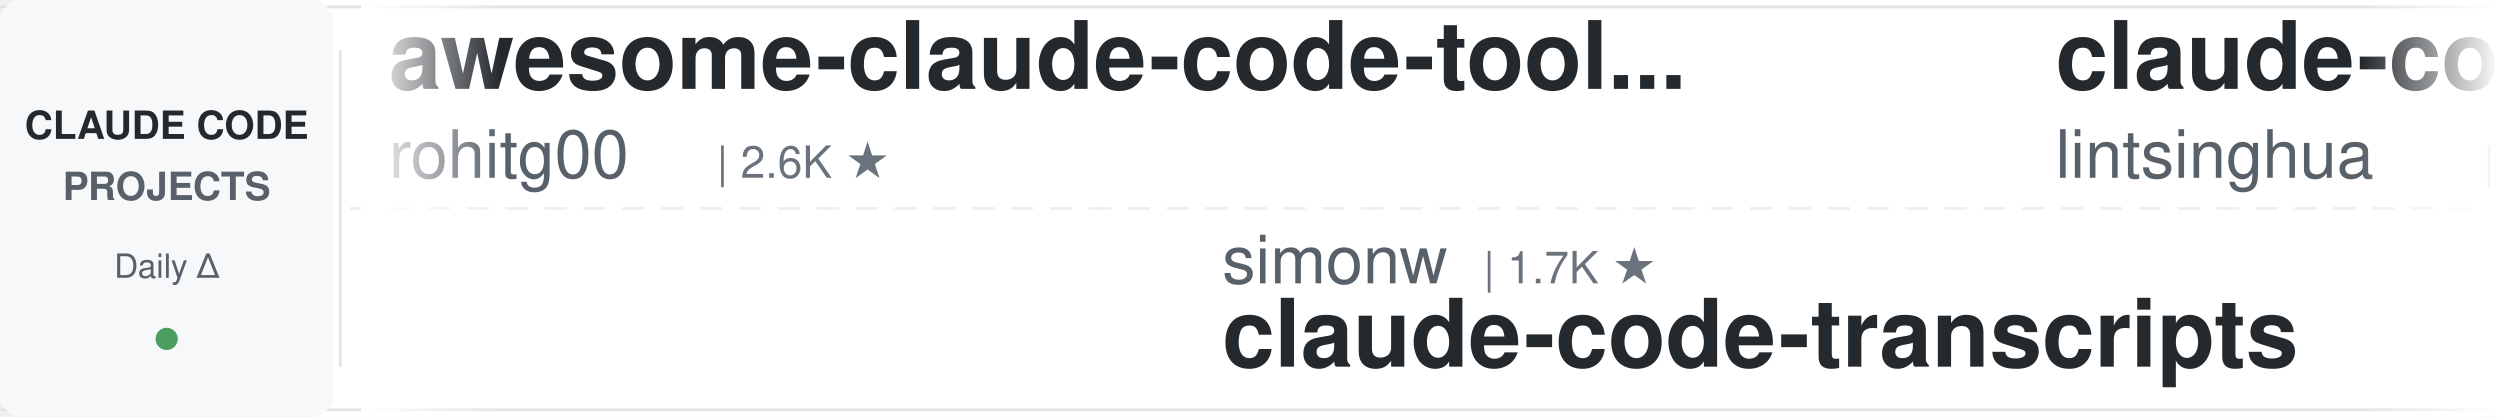
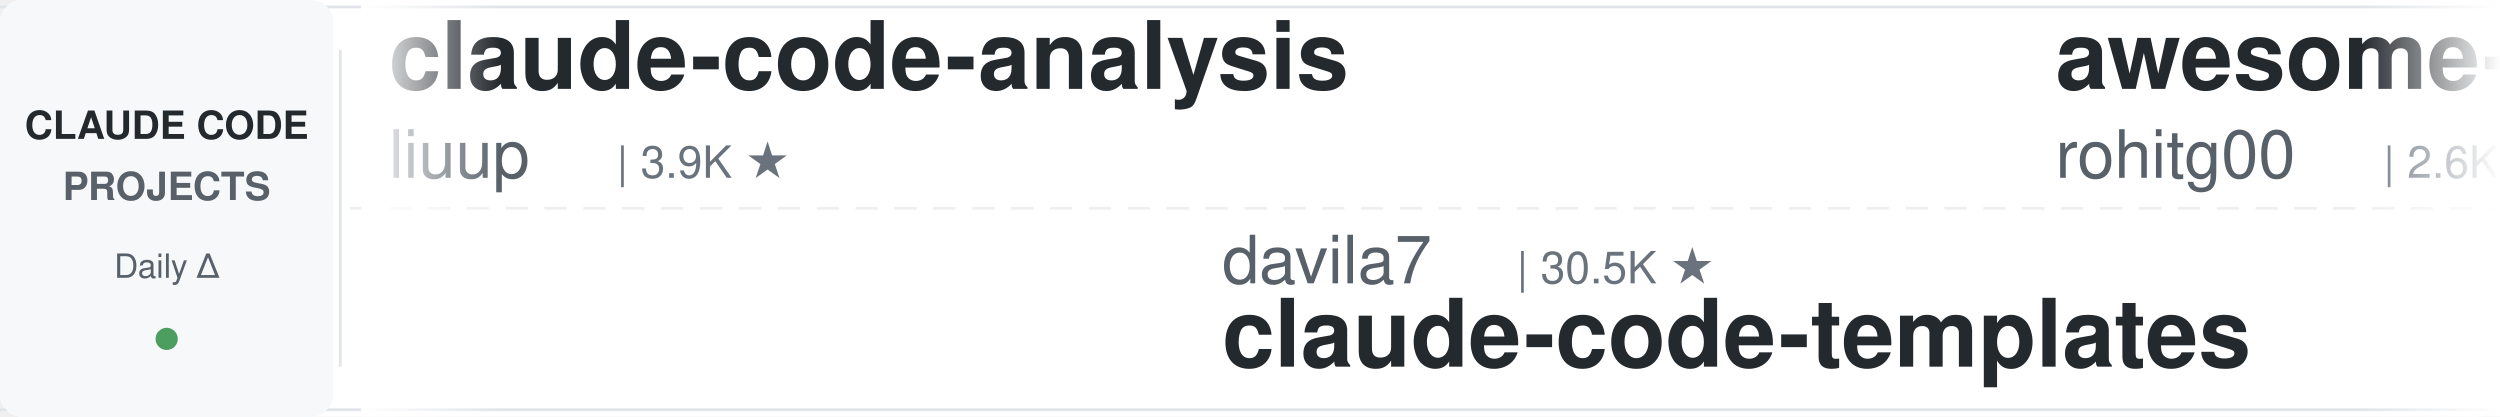
<svg xmlns="http://www.w3.org/2000/svg" width="900" height="150">
  <defs>
    <linearGradient id="leftFade" x1="0%" y1="0%" x2="100%" y2="0%">
      <stop offset="0%" style="stop-color:#ffffff;stop-opacity:1" />
      <stop offset="100%" style="stop-color:#ffffff;stop-opacity:0" />
    </linearGradient>
    <linearGradient id="rightFade" x1="0%" y1="0%" x2="100%" y2="0%">
      <stop offset="0%" style="stop-color:#ffffff;stop-opacity:0" />
      <stop offset="100%" style="stop-color:#ffffff;stop-opacity:1" />
    </linearGradient>
  </defs>
  <rect width="900" height="150" fill="#ffffff" rx="8" />
  <rect x="0" y="2" width="900" height="1" fill="#e1e4e8" />
  <rect x="0" y="147" width="900" height="1" fill="#e1e4e8" />
  <line x1="0" y1="75" x2="900" y2="75" stroke="#e1e4e8" stroke-width="1" stroke-dasharray="8 6" opacity="0.6" />
  <rect x="0" y="0" width="120" height="150" fill="#f6f8fa" rx="8" />
  <text x="60" y="50" font-family="-apple-system, BlinkMacSystemFont, 'Segoe UI', Helvetica, Arial, sans-serif" font-size="14" font-weight="600" fill="#24292e" text-anchor="middle">CLAUDE CODE</text>
  <text x="60" y="72" font-family="-apple-system, BlinkMacSystemFont, 'Segoe UI', Helvetica, Arial, sans-serif" font-size="14" font-weight="600" fill="#586069" text-anchor="middle">PROJECTS</text>
  <text x="60" y="100" font-family="-apple-system, BlinkMacSystemFont, 'Segoe UI', Helvetica, Arial, sans-serif" font-size="12" font-weight="500" fill="#586069" text-anchor="middle">Daily Δ</text>
  <circle cx="60" cy="122" r="4" fill="#22863a" opacity="0.8" />
  <rect x="122" y="18" width="1" height="114" fill="#e1e4e8" />
  <clipPath id="tickerClip">
    <rect x="130" y="0" width="770" height="150" />
  </clipPath>
  <g clip-path="url(#tickerClip)">
    <g id="tickerItems">
      <animateTransform attributeName="transform" attributeType="XML" type="translate" from="0 0" to="-3000 0" dur="54s" repeatCount="indefinite" />
      <g transform="translate(0, 0)">
+         <text x="140" y="32" font-family="-apple-system, BlinkMacSystemFont, 'Segoe UI', Helvetica, Arial, sans-serif" font-size="34" font-weight="600" fill="#24292e">claude-code-analysis</text>
+         <text x="140" y="64" font-family="-apple-system, BlinkMacSystemFont, 'Segoe UI', Helvetica, Arial, sans-serif" font-size="24" font-weight="400" fill="#586069">liuup</text>
+         <text x="222" y="64" font-family="-apple-system, BlinkMacSystemFont, 'Segoe UI', Helvetica, Arial, sans-serif" font-size="16" font-weight="500" fill="#6a737d">| 3.9K ★</text>
+       </g>
+       <g transform="translate(300, 0)">
+         <text x="140" y="102" font-family="-apple-system, BlinkMacSystemFont, 'Segoe UI', Helvetica, Arial, sans-serif" font-size="24" font-weight="400" fill="#586069">davila7</text>
+         <text x="246" y="102" font-family="-apple-system, BlinkMacSystemFont, 'Segoe UI', Helvetica, Arial, sans-serif" font-size="16" font-weight="500" fill="#6a737d">| 30.5K ★</text>
+         <text x="140" y="132" font-family="-apple-system, BlinkMacSystemFont, 'Segoe UI', Helvetica, Arial, sans-serif" font-size="34" font-weight="600" fill="#24292e">claude-code-templates</text>
+       </g>
+       <g transform="translate(600, 0)">
        <text x="140" y="32" font-family="-apple-system, BlinkMacSystemFont, 'Segoe UI', Helvetica, Arial, sans-serif" font-size="34" font-weight="600" fill="#24292e">awesome-claude-code-tool...</text>
        <text x="140" y="64" font-family="-apple-system, BlinkMacSystemFont, 'Segoe UI', Helvetica, Arial, sans-serif" font-size="24" font-weight="400" fill="#586069">rohitg00</text>
        <text x="258" y="64" font-family="-apple-system, BlinkMacSystemFont, 'Segoe UI', Helvetica, Arial, sans-serif" font-size="16" font-weight="500" fill="#6a737d">| 2.6K ★</text>
      </g>
-       <g transform="translate(300, 0)">
-         <text x="140" y="102" font-family="-apple-system, BlinkMacSystemFont, 'Segoe UI', Helvetica, Arial, sans-serif" font-size="24" font-weight="400" fill="#586069">simonw</text>
-         <text x="234" y="102" font-family="-apple-system, BlinkMacSystemFont, 'Segoe UI', Helvetica, Arial, sans-serif" font-size="16" font-weight="500" fill="#6a737d">| 1.7K ★</text>
-         <text x="140" y="132" font-family="-apple-system, BlinkMacSystemFont, 'Segoe UI', Helvetica, Arial, sans-serif" font-size="34" font-weight="600" fill="#24292e">claude-code-transcripts</text>
-       </g>
-       <g transform="translate(600, 0)">
-         <text x="140" y="32" font-family="-apple-system, BlinkMacSystemFont, 'Segoe UI', Helvetica, Arial, sans-serif" font-size="34" font-weight="600" fill="#24292e">claude-code-book</text>
-         <text x="140" y="64" font-family="-apple-system, BlinkMacSystemFont, 'Segoe UI', Helvetica, Arial, sans-serif" font-size="24" font-weight="400" fill="#586069">lintsinghua</text>
-         <text x="294" y="64" font-family="-apple-system, BlinkMacSystemFont, 'Segoe UI', Helvetica, Arial, sans-serif" font-size="16" font-weight="500" fill="#6a737d">| 4.2K ★</text>
-       </g>
      <g transform="translate(900, 0)">
-         <text x="140" y="102" font-family="-apple-system, BlinkMacSystemFont, 'Segoe UI', Helvetica, Arial, sans-serif" font-size="24" font-weight="400" fill="#586069">darcyegb</text>
-         <text x="258" y="102" font-family="-apple-system, BlinkMacSystemFont, 'Segoe UI', Helvetica, Arial, sans-serif" font-size="16" font-weight="500" fill="#6a737d">| 760 ★</text>
-         <text x="140" y="132" font-family="-apple-system, BlinkMacSystemFont, 'Segoe UI', Helvetica, Arial, sans-serif" font-size="34" font-weight="600" fill="#24292e">ClaudeCodeAgents</text>
+         <text x="140" y="102" font-family="-apple-system, BlinkMacSystemFont, 'Segoe UI', Helvetica, Arial, sans-serif" font-size="24" font-weight="400" fill="#586069">nicedreamzapp</text>
+         <text x="318" y="102" font-family="-apple-system, BlinkMacSystemFont, 'Segoe UI', Helvetica, Arial, sans-serif" font-size="16" font-weight="500" fill="#6a737d">| 3.3K ★</text>
+         <text x="140" y="132" font-family="-apple-system, BlinkMacSystemFont, 'Segoe UI', Helvetica, Arial, sans-serif" font-size="34" font-weight="600" fill="#24292e">claude-code-local</text>
      </g>
      <g transform="translate(1200, 0)">
-         <text x="140" y="32" font-family="-apple-system, BlinkMacSystemFont, 'Segoe UI', Helvetica, Arial, sans-serif" font-size="34" font-weight="600" fill="#24292e">claude-code-best-practic...</text>
-         <text x="140" y="64" font-family="-apple-system, BlinkMacSystemFont, 'Segoe UI', Helvetica, Arial, sans-serif" font-size="24" font-weight="400" fill="#586069">shanraisshan</text>
-         <text x="306" y="64" font-family="-apple-system, BlinkMacSystemFont, 'Segoe UI', Helvetica, Arial, sans-serif" font-size="16" font-weight="500" fill="#6a737d">| 65.6K ★</text>
+         <text x="140" y="32" font-family="-apple-system, BlinkMacSystemFont, 'Segoe UI', Helvetica, Arial, sans-serif" font-size="34" font-weight="600" fill="#24292e">claude-code-cli</text>
+         <text x="140" y="64" font-family="-apple-system, BlinkMacSystemFont, 'Segoe UI', Helvetica, Arial, sans-serif" font-size="24" font-weight="400" fill="#586069">huangserva</text>
+         <text x="282" y="64" font-family="-apple-system, BlinkMacSystemFont, 'Segoe UI', Helvetica, Arial, sans-serif" font-size="16" font-weight="500" fill="#6a737d">| 627 ★</text>
      </g>
      <g transform="translate(1500, 0)">
-         <text x="140" y="102" font-family="-apple-system, BlinkMacSystemFont, 'Segoe UI', Helvetica, Arial, sans-serif" font-size="24" font-weight="400" fill="#586069">JrCx7scC</text>
-         <text x="258" y="102" font-family="-apple-system, BlinkMacSystemFont, 'Segoe UI', Helvetica, Arial, sans-serif" font-size="16" font-weight="500" fill="#6a737d">| 375 ★</text>
-         <text x="140" y="132" font-family="-apple-system, BlinkMacSystemFont, 'Segoe UI', Helvetica, Arial, sans-serif" font-size="34" font-weight="600" fill="#24292e">claude-code-source</text>
+         <text x="140" y="102" font-family="-apple-system, BlinkMacSystemFont, 'Segoe UI', Helvetica, Arial, sans-serif" font-size="24" font-weight="400" fill="#586069">Chachamaru127</text>
+         <text x="318" y="102" font-family="-apple-system, BlinkMacSystemFont, 'Segoe UI', Helvetica, Arial, sans-serif" font-size="16" font-weight="500" fill="#6a737d">| 3.1K ★</text>
+         <text x="140" y="132" font-family="-apple-system, BlinkMacSystemFont, 'Segoe UI', Helvetica, Arial, sans-serif" font-size="34" font-weight="600" fill="#24292e">claude-code-harness</text>
      </g>
      <g transform="translate(1800, 0)">
-         <text x="140" y="32" font-family="-apple-system, BlinkMacSystemFont, 'Segoe UI', Helvetica, Arial, sans-serif" font-size="34" font-weight="600" fill="#24292e">claude-code-proxy</text>
-         <text x="140" y="64" font-family="-apple-system, BlinkMacSystemFont, 'Segoe UI', Helvetica, Arial, sans-serif" font-size="24" font-weight="400" fill="#586069">fuergaosi233</text>
-         <text x="306" y="64" font-family="-apple-system, BlinkMacSystemFont, 'Segoe UI', Helvetica, Arial, sans-serif" font-size="16" font-weight="500" fill="#6a737d">| 2.8K ★</text>
+         <text x="140" y="32" font-family="-apple-system, BlinkMacSystemFont, 'Segoe UI', Helvetica, Arial, sans-serif" font-size="34" font-weight="600" fill="#24292e">claude-code-tips</text>
+         <text x="140" y="64" font-family="-apple-system, BlinkMacSystemFont, 'Segoe UI', Helvetica, Arial, sans-serif" font-size="24" font-weight="400" fill="#586069">ykdojo</text>
+         <text x="234" y="64" font-family="-apple-system, BlinkMacSystemFont, 'Segoe UI', Helvetica, Arial, sans-serif" font-size="16" font-weight="500" fill="#6a737d">| 10.0K ★</text>
      </g>
      <g transform="translate(2100, 0)">
-         <text x="140" y="102" font-family="-apple-system, BlinkMacSystemFont, 'Segoe UI', Helvetica, Arial, sans-serif" font-size="24" font-weight="400" fill="#586069">1rgs</text>
-         <text x="210" y="102" font-family="-apple-system, BlinkMacSystemFont, 'Segoe UI', Helvetica, Arial, sans-serif" font-size="16" font-weight="500" fill="#6a737d">| 3.7K ★</text>
-         <text x="140" y="132" font-family="-apple-system, BlinkMacSystemFont, 'Segoe UI', Helvetica, Arial, sans-serif" font-size="34" font-weight="600" fill="#24292e">claude-code-proxy</text>
+         <text x="140" y="102" font-family="-apple-system, BlinkMacSystemFont, 'Segoe UI', Helvetica, Arial, sans-serif" font-size="24" font-weight="400" fill="#586069">Pimzino</text>
+         <text x="246" y="102" font-family="-apple-system, BlinkMacSystemFont, 'Segoe UI', Helvetica, Arial, sans-serif" font-size="16" font-weight="500" fill="#6a737d">| 3.9K ★</text>
+         <text x="140" y="132" font-family="-apple-system, BlinkMacSystemFont, 'Segoe UI', Helvetica, Arial, sans-serif" font-size="34" font-weight="600" fill="#24292e">claude-code-spec-workflo...</text>
      </g>
      <g transform="translate(2400, 0)">
-         <text x="140" y="32" font-family="-apple-system, BlinkMacSystemFont, 'Segoe UI', Helvetica, Arial, sans-serif" font-size="34" font-weight="600" fill="#24292e">Claude-Code-Usage-Monito...</text>
-         <text x="140" y="64" font-family="-apple-system, BlinkMacSystemFont, 'Segoe UI', Helvetica, Arial, sans-serif" font-size="24" font-weight="400" fill="#586069">Maciek-roboblog</text>
-         <text x="342" y="64" font-family="-apple-system, BlinkMacSystemFont, 'Segoe UI', Helvetica, Arial, sans-serif" font-size="16" font-weight="500" fill="#6a737d">| 8.7K ★</text>
+         <text x="140" y="32" font-family="-apple-system, BlinkMacSystemFont, 'Segoe UI', Helvetica, Arial, sans-serif" font-size="34" font-weight="600" fill="#24292e">claude-code-reverse</text>
+         <text x="140" y="64" font-family="-apple-system, BlinkMacSystemFont, 'Segoe UI', Helvetica, Arial, sans-serif" font-size="24" font-weight="400" fill="#586069">Yuyz0112</text>
+         <text x="258" y="64" font-family="-apple-system, BlinkMacSystemFont, 'Segoe UI', Helvetica, Arial, sans-serif" font-size="16" font-weight="500" fill="#6a737d">| 2.4K ★</text>
      </g>
      <g transform="translate(2700, 0)">
-         <text x="140" y="102" font-family="-apple-system, BlinkMacSystemFont, 'Segoe UI', Helvetica, Arial, sans-serif" font-size="24" font-weight="400" fill="#586069">Donchitos</text>
-         <text x="270" y="102" font-family="-apple-system, BlinkMacSystemFont, 'Segoe UI', Helvetica, Arial, sans-serif" font-size="16" font-weight="500" fill="#6a737d">| 24.8K ★</text>
-         <text x="140" y="132" font-family="-apple-system, BlinkMacSystemFont, 'Segoe UI', Helvetica, Arial, sans-serif" font-size="34" font-weight="600" fill="#24292e">Claude-Code-Game-Studios</text>
+         <text x="140" y="102" font-family="-apple-system, BlinkMacSystemFont, 'Segoe UI', Helvetica, Arial, sans-serif" font-size="24" font-weight="400" fill="#586069">ccplugins</text>
+         <text x="270" y="102" font-family="-apple-system, BlinkMacSystemFont, 'Segoe UI', Helvetica, Arial, sans-serif" font-size="16" font-weight="500" fill="#6a737d">| 931 ★</text>
+         <text x="140" y="132" font-family="-apple-system, BlinkMacSystemFont, 'Segoe UI', Helvetica, Arial, sans-serif" font-size="34" font-weight="600" fill="#24292e">awesome-claude-code-plug...</text>
      </g>
      <g transform="translate(3000, 0)">
+         <text x="140" y="32" font-family="-apple-system, BlinkMacSystemFont, 'Segoe UI', Helvetica, Arial, sans-serif" font-size="34" font-weight="600" fill="#24292e">claude-code-analysis</text>
+         <text x="140" y="64" font-family="-apple-system, BlinkMacSystemFont, 'Segoe UI', Helvetica, Arial, sans-serif" font-size="24" font-weight="400" fill="#586069">liuup</text>
+         <text x="222" y="64" font-family="-apple-system, BlinkMacSystemFont, 'Segoe UI', Helvetica, Arial, sans-serif" font-size="16" font-weight="500" fill="#6a737d">| 3.9K ★</text>
+       </g>
+       <g transform="translate(3300, 0)">
+         <text x="140" y="102" font-family="-apple-system, BlinkMacSystemFont, 'Segoe UI', Helvetica, Arial, sans-serif" font-size="24" font-weight="400" fill="#586069">davila7</text>
+         <text x="246" y="102" font-family="-apple-system, BlinkMacSystemFont, 'Segoe UI', Helvetica, Arial, sans-serif" font-size="16" font-weight="500" fill="#6a737d">| 30.5K ★</text>
+         <text x="140" y="132" font-family="-apple-system, BlinkMacSystemFont, 'Segoe UI', Helvetica, Arial, sans-serif" font-size="34" font-weight="600" fill="#24292e">claude-code-templates</text>
+       </g>
+       <g transform="translate(3600, 0)">
        <text x="140" y="32" font-family="-apple-system, BlinkMacSystemFont, 'Segoe UI', Helvetica, Arial, sans-serif" font-size="34" font-weight="600" fill="#24292e">awesome-claude-code-tool...</text>
        <text x="140" y="64" font-family="-apple-system, BlinkMacSystemFont, 'Segoe UI', Helvetica, Arial, sans-serif" font-size="24" font-weight="400" fill="#586069">rohitg00</text>
        <text x="258" y="64" font-family="-apple-system, BlinkMacSystemFont, 'Segoe UI', Helvetica, Arial, sans-serif" font-size="16" font-weight="500" fill="#6a737d">| 2.6K ★</text>
      </g>
-       <g transform="translate(3300, 0)">
-         <text x="140" y="102" font-family="-apple-system, BlinkMacSystemFont, 'Segoe UI', Helvetica, Arial, sans-serif" font-size="24" font-weight="400" fill="#586069">simonw</text>
-         <text x="234" y="102" font-family="-apple-system, BlinkMacSystemFont, 'Segoe UI', Helvetica, Arial, sans-serif" font-size="16" font-weight="500" fill="#6a737d">| 1.7K ★</text>
-         <text x="140" y="132" font-family="-apple-system, BlinkMacSystemFont, 'Segoe UI', Helvetica, Arial, sans-serif" font-size="34" font-weight="600" fill="#24292e">claude-code-transcripts</text>
-       </g>
-       <g transform="translate(3600, 0)">
-         <text x="140" y="32" font-family="-apple-system, BlinkMacSystemFont, 'Segoe UI', Helvetica, Arial, sans-serif" font-size="34" font-weight="600" fill="#24292e">claude-code-book</text>
-         <text x="140" y="64" font-family="-apple-system, BlinkMacSystemFont, 'Segoe UI', Helvetica, Arial, sans-serif" font-size="24" font-weight="400" fill="#586069">lintsinghua</text>
-         <text x="294" y="64" font-family="-apple-system, BlinkMacSystemFont, 'Segoe UI', Helvetica, Arial, sans-serif" font-size="16" font-weight="500" fill="#6a737d">| 4.2K ★</text>
-       </g>
      <g transform="translate(3900, 0)">
-         <text x="140" y="102" font-family="-apple-system, BlinkMacSystemFont, 'Segoe UI', Helvetica, Arial, sans-serif" font-size="24" font-weight="400" fill="#586069">darcyegb</text>
-         <text x="258" y="102" font-family="-apple-system, BlinkMacSystemFont, 'Segoe UI', Helvetica, Arial, sans-serif" font-size="16" font-weight="500" fill="#6a737d">| 760 ★</text>
-         <text x="140" y="132" font-family="-apple-system, BlinkMacSystemFont, 'Segoe UI', Helvetica, Arial, sans-serif" font-size="34" font-weight="600" fill="#24292e">ClaudeCodeAgents</text>
+         <text x="140" y="102" font-family="-apple-system, BlinkMacSystemFont, 'Segoe UI', Helvetica, Arial, sans-serif" font-size="24" font-weight="400" fill="#586069">nicedreamzapp</text>
+         <text x="318" y="102" font-family="-apple-system, BlinkMacSystemFont, 'Segoe UI', Helvetica, Arial, sans-serif" font-size="16" font-weight="500" fill="#6a737d">| 3.3K ★</text>
+         <text x="140" y="132" font-family="-apple-system, BlinkMacSystemFont, 'Segoe UI', Helvetica, Arial, sans-serif" font-size="34" font-weight="600" fill="#24292e">claude-code-local</text>
      </g>
    </g>
  </g>
  <rect x="130" y="0" width="50" height="150" fill="url(#leftFade)" />
  <rect x="850" y="0" width="50" height="150" fill="url(#rightFade)" />
</svg>
